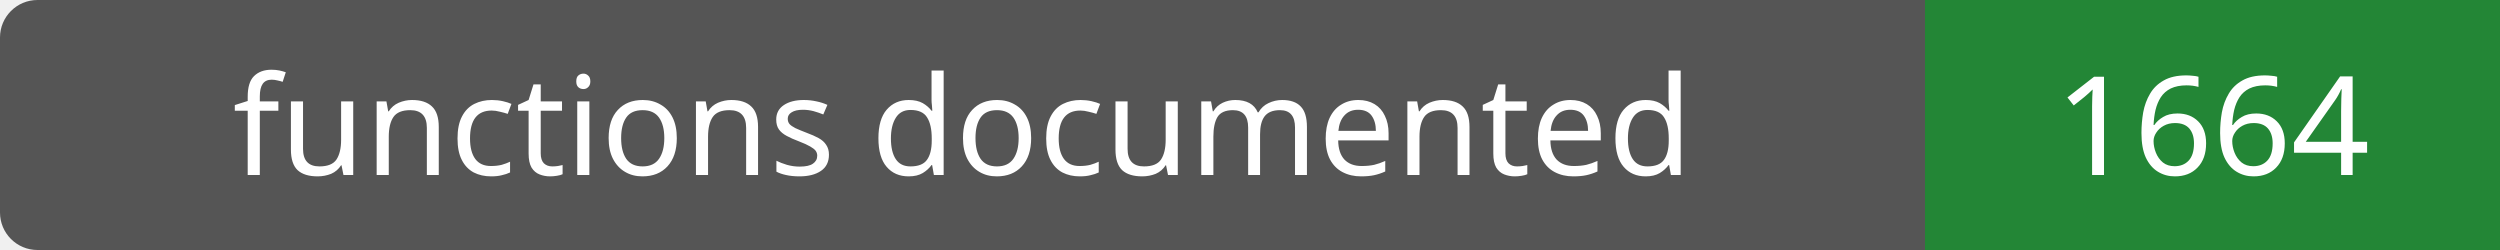
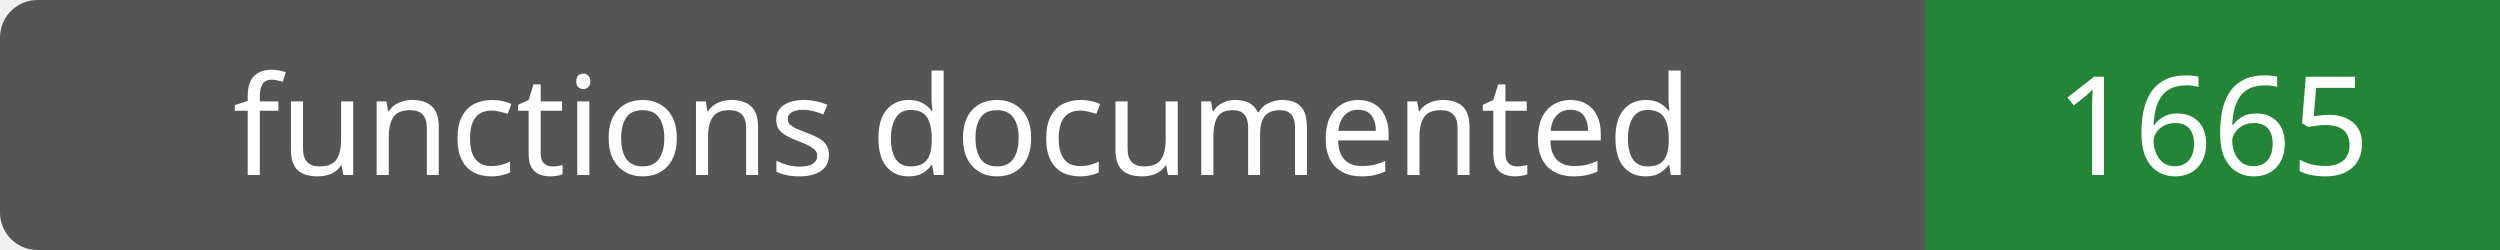
- <svg xmlns="http://www.w3.org/2000/svg" width="200" height="20" role="img" aria-label="functions documented: 1664">
+ <svg xmlns="http://www.w3.org/2000/svg" width="200" height="20" role="img" aria-label="functions documented: 1665">
  <rect width="200" height="20" rx="3" fill="#555" />
  <path fill="#238636" d="M154 0h46v20H154z" />
  <g fill="#fff" text-anchor="middle" font-family="Verdana,sans-serif" font-size="11">
    <text x="77.0" y="14">functions documented</text>
-     <text x="177.0" y="14">1664</text>
+     <text x="177.0" y="14">1665</text>
  </g>
</svg>
